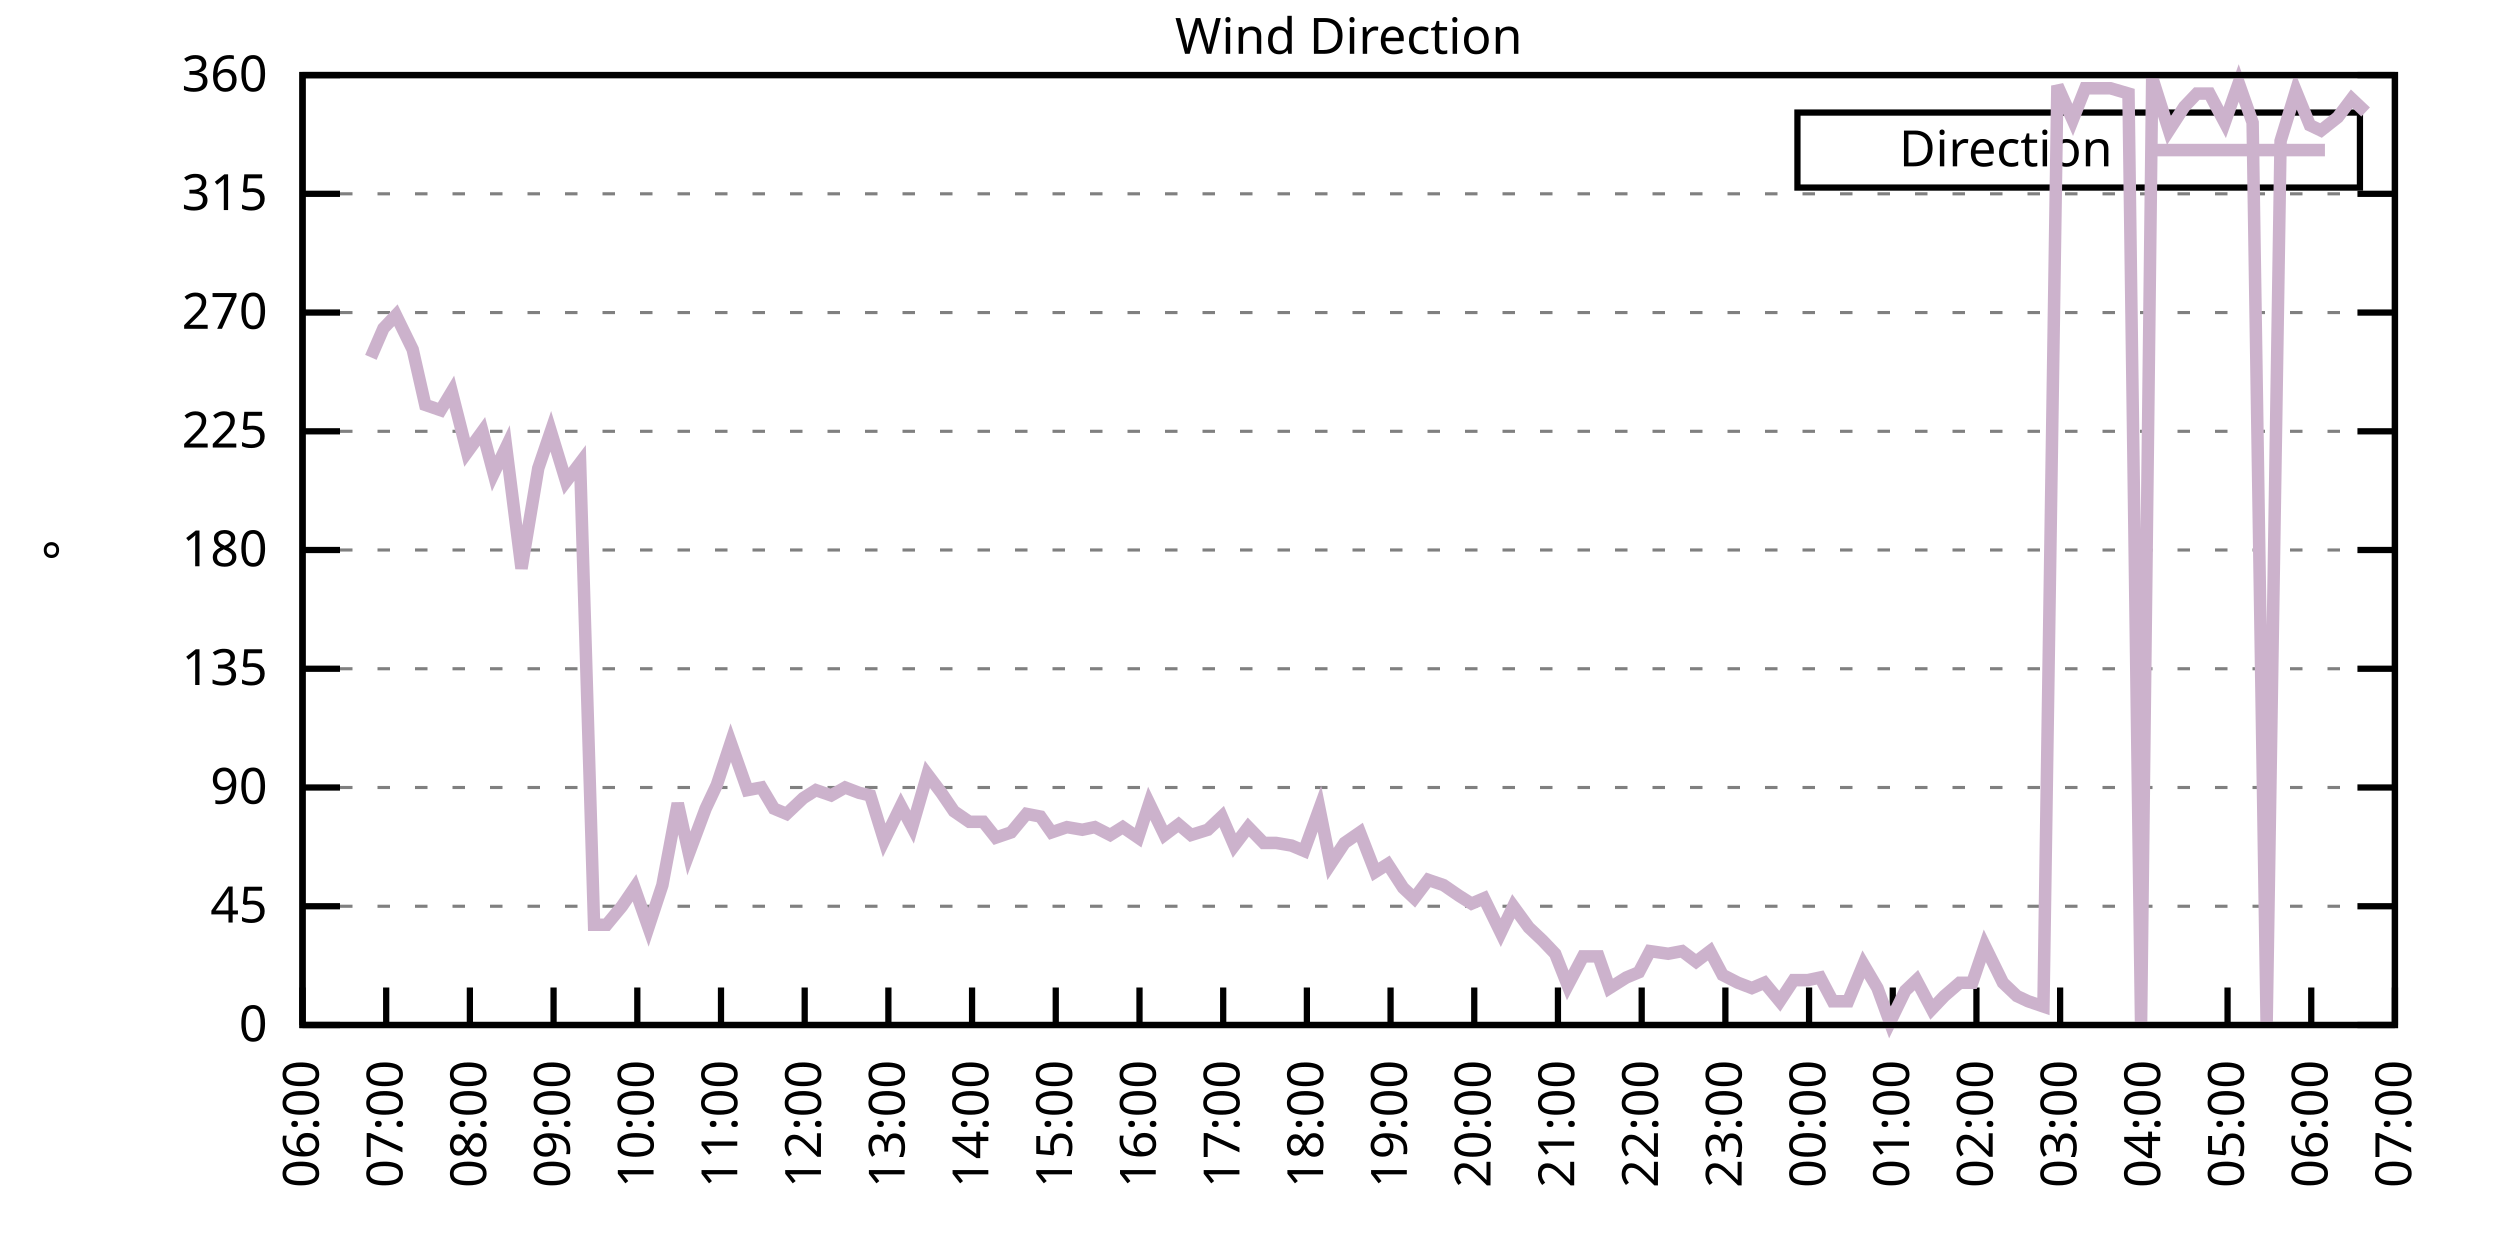
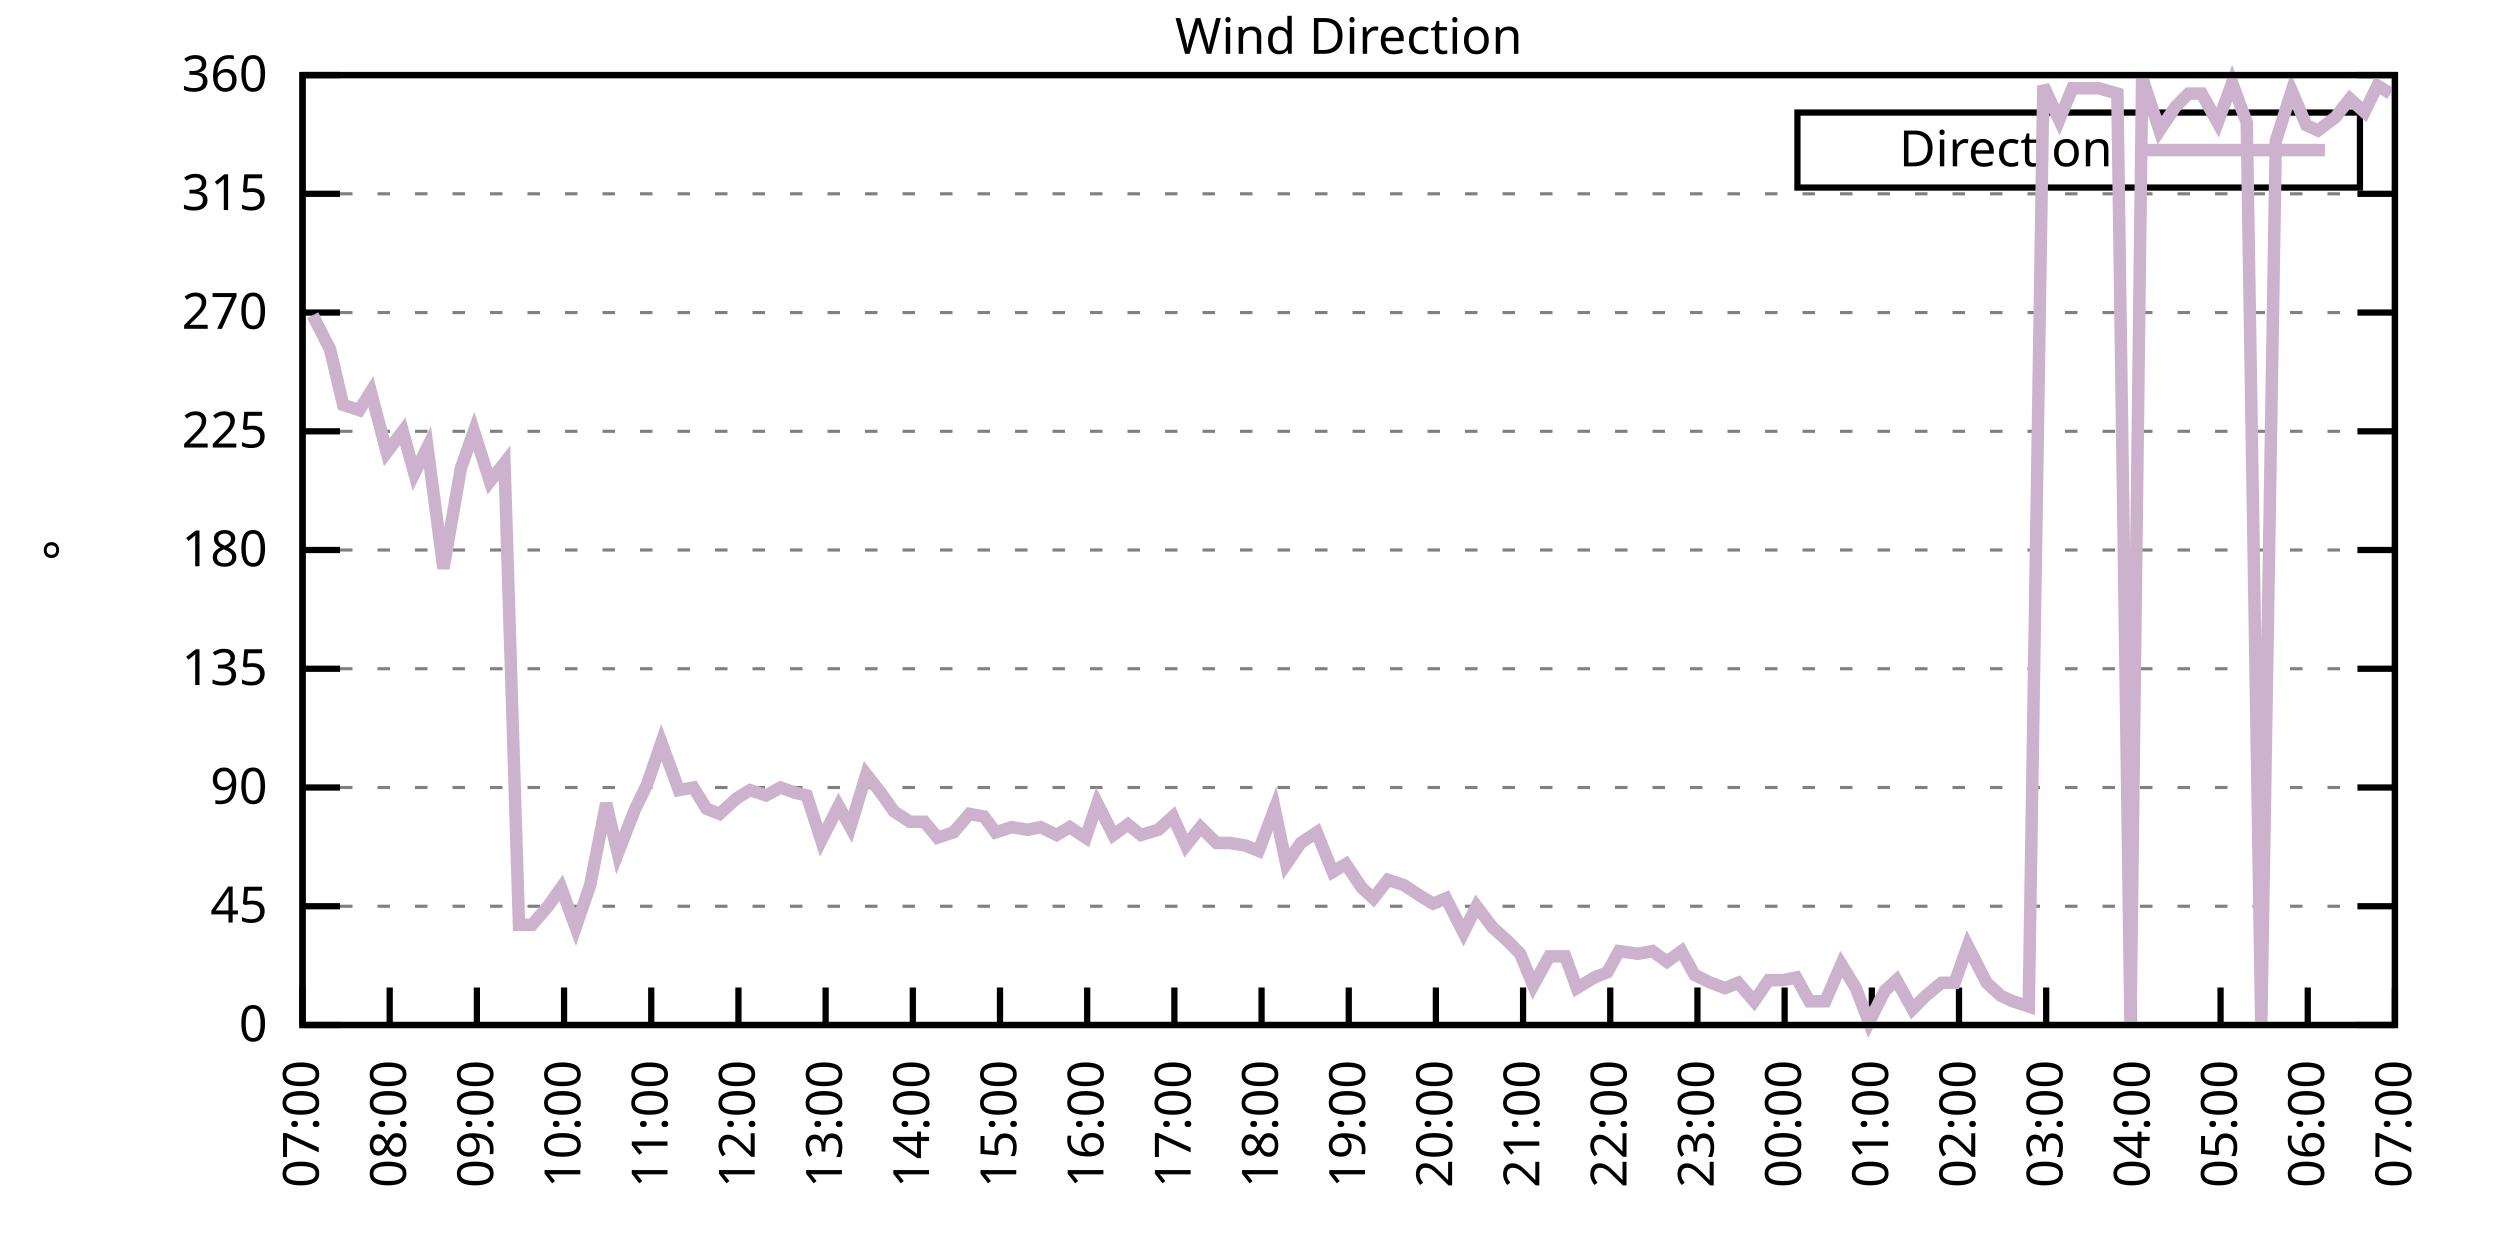
<svg xmlns="http://www.w3.org/2000/svg" xmlns:xlink="http://www.w3.org/1999/xlink" width="400" height="200" viewBox="0 0 400 200">
  <g id="gnuplot_canvas">
    <rect x="0" y="0" width="400" height="200" fill="none" />
    <defs>
      <circle id="gpDot" r="0.5" stroke-width="0.5" stroke="currentColor" />
      <path id="gpPt0" stroke-width="0.333" stroke="currentColor" d="M-1,0 h2 M0,-1 v2" />
      <path id="gpPt1" stroke-width="0.333" stroke="currentColor" d="M-1,-1 L1,1 M1,-1 L-1,1" />
      <path id="gpPt2" stroke-width="0.333" stroke="currentColor" d="M-1,0 L1,0 M0,-1 L0,1 M-1,-1 L1,1 M-1,1 L1,-1" />
      <rect id="gpPt3" stroke-width="0.333" stroke="currentColor" x="-1" y="-1" width="2" height="2" />
      <rect id="gpPt4" stroke-width="0.333" stroke="currentColor" fill="currentColor" x="-1" y="-1" width="2" height="2" />
      <circle id="gpPt5" stroke-width="0.333" stroke="currentColor" cx="0" cy="0" r="1" />
      <use xlink:href="#gpPt5" id="gpPt6" fill="currentColor" stroke="none" />
      <path id="gpPt7" stroke-width="0.333" stroke="currentColor" d="M0,-1.33 L-1.33,0.67 L1.33,0.67 z" />
      <use xlink:href="#gpPt7" id="gpPt8" fill="currentColor" stroke="none" />
      <use xlink:href="#gpPt7" id="gpPt9" stroke="currentColor" transform="rotate(180)" />
      <use xlink:href="#gpPt9" id="gpPt10" fill="currentColor" stroke="none" />
      <use xlink:href="#gpPt3" id="gpPt11" stroke="currentColor" transform="rotate(45)" />
      <use xlink:href="#gpPt11" id="gpPt12" fill="currentColor" stroke="none" />
      <path id="gpPt13" stroke-width="0.333" stroke="currentColor" d="M0,1.330 L1.265,0.411 L0.782,-1.067 L-0.782,-1.076 L-1.265,0.411 z" />
      <use xlink:href="#gpPt13" id="gpPt14" fill="currentColor" stroke="none" />
      <filter id="textbox" filterUnits="objectBoundingBox" x="0" y="0" height="1" width="1">
        <feFlood flood-color="white" flood-opacity="1" result="bgnd" />
        <feComposite in="SourceGraphic" in2="bgnd" operator="atop" />
      </filter>
      <filter id="greybox" filterUnits="objectBoundingBox" x="0" y="0" height="1" width="1">
        <feFlood flood-color="lightgrey" flood-opacity="1" result="grey" />
        <feComposite in="SourceGraphic" in2="grey" operator="atop" />
      </filter>
    </defs>
    <g fill="none" color="white" stroke="currentColor" stroke-width="1.00" stroke-linecap="butt" stroke-linejoin="miter">
</g>
    <g fill="none" color="black" stroke="currentColor" stroke-width="1.00" stroke-linecap="butt" stroke-linejoin="miter">
      <g stroke="none" shape-rendering="crispEdges">
        <polygon fill="rgb(255, 255, 255)" points="48.40,164.00 383.18,164.00 383.18,12.02 48.40,12.02 " />
      </g>
    </g>
    <g fill="none" color="black" stroke="currentColor" stroke-width="1.00" stroke-linecap="butt" stroke-linejoin="miter">
</g>
    <g fill="none" color="black" stroke="black" stroke-width="0.50" stroke-linecap="butt" stroke-linejoin="miter">
</g>
    <g fill="none" color="gray" stroke="currentColor" stroke-width="0.50" stroke-linecap="butt" stroke-linejoin="miter">
      <path stroke="gray" stroke-dasharray="2,4" class="gridline" d="M48.40,164.00 L383.19,164.00  " />
    </g>
    <g fill="none" color="gray" stroke="gray" stroke-width="1.00" stroke-linecap="butt" stroke-linejoin="miter">
</g>
    <g fill="none" color="black" stroke="currentColor" stroke-width="1.00" stroke-linecap="butt" stroke-linejoin="miter">
      <path stroke="black" d="M48.40,164.00 L54.40,164.00 M383.19,164.00 L377.19,164.00  " />
      <g transform="translate(42.80,166.60)" stroke="none" fill="black" font-family="Sans" font-size="8.00" text-anchor="end">
        <text>
          <tspan font-family="Sans"> 0</tspan>
        </text>
      </g>
    </g>
    <g fill="none" color="black" stroke="currentColor" stroke-width="1.00" stroke-linecap="butt" stroke-linejoin="miter">
</g>
    <g fill="none" color="black" stroke="black" stroke-width="0.50" stroke-linecap="butt" stroke-linejoin="miter">
</g>
    <g fill="none" color="gray" stroke="currentColor" stroke-width="0.50" stroke-linecap="butt" stroke-linejoin="miter">
      <path stroke="gray" stroke-dasharray="2,4" class="gridline" d="M48.40,145.00 L383.19,145.00  " />
    </g>
    <g fill="none" color="gray" stroke="gray" stroke-width="1.00" stroke-linecap="butt" stroke-linejoin="miter">
</g>
    <g fill="none" color="black" stroke="currentColor" stroke-width="1.00" stroke-linecap="butt" stroke-linejoin="miter">
      <path stroke="black" d="M48.40,145.00 L54.40,145.00 M383.19,145.00 L377.19,145.00  " />
      <g transform="translate(42.80,147.60)" stroke="none" fill="black" font-family="Sans" font-size="8.00" text-anchor="end">
        <text>
          <tspan font-family="Sans"> 45</tspan>
        </text>
      </g>
    </g>
    <g fill="none" color="black" stroke="currentColor" stroke-width="1.00" stroke-linecap="butt" stroke-linejoin="miter">
</g>
    <g fill="none" color="black" stroke="black" stroke-width="0.50" stroke-linecap="butt" stroke-linejoin="miter">
</g>
    <g fill="none" color="gray" stroke="currentColor" stroke-width="0.50" stroke-linecap="butt" stroke-linejoin="miter">
      <path stroke="gray" stroke-dasharray="2,4" class="gridline" d="M48.40,126.00 L383.19,126.00  " />
    </g>
    <g fill="none" color="gray" stroke="gray" stroke-width="1.00" stroke-linecap="butt" stroke-linejoin="miter">
</g>
    <g fill="none" color="black" stroke="currentColor" stroke-width="1.00" stroke-linecap="butt" stroke-linejoin="miter">
      <path stroke="black" d="M48.40,126.00 L54.40,126.00 M383.19,126.00 L377.19,126.00  " />
      <g transform="translate(42.80,128.60)" stroke="none" fill="black" font-family="Sans" font-size="8.00" text-anchor="end">
        <text>
          <tspan font-family="Sans"> 90</tspan>
        </text>
      </g>
    </g>
    <g fill="none" color="black" stroke="currentColor" stroke-width="1.00" stroke-linecap="butt" stroke-linejoin="miter">
</g>
    <g fill="none" color="black" stroke="black" stroke-width="0.50" stroke-linecap="butt" stroke-linejoin="miter">
</g>
    <g fill="none" color="gray" stroke="currentColor" stroke-width="0.50" stroke-linecap="butt" stroke-linejoin="miter">
      <path stroke="gray" stroke-dasharray="2,4" class="gridline" d="M48.40,107.00 L383.19,107.00  " />
    </g>
    <g fill="none" color="gray" stroke="gray" stroke-width="1.00" stroke-linecap="butt" stroke-linejoin="miter">
</g>
    <g fill="none" color="black" stroke="currentColor" stroke-width="1.00" stroke-linecap="butt" stroke-linejoin="miter">
      <path stroke="black" d="M48.40,107.00 L54.40,107.00 M383.19,107.00 L377.19,107.00  " />
      <g transform="translate(42.80,109.60)" stroke="none" fill="black" font-family="Sans" font-size="8.00" text-anchor="end">
        <text>
          <tspan font-family="Sans"> 135</tspan>
        </text>
      </g>
    </g>
    <g fill="none" color="black" stroke="currentColor" stroke-width="1.00" stroke-linecap="butt" stroke-linejoin="miter">
</g>
    <g fill="none" color="black" stroke="black" stroke-width="0.50" stroke-linecap="butt" stroke-linejoin="miter">
</g>
    <g fill="none" color="gray" stroke="currentColor" stroke-width="0.50" stroke-linecap="butt" stroke-linejoin="miter">
      <path stroke="gray" stroke-dasharray="2,4" class="gridline" d="M48.40,88.00 L383.19,88.00  " />
    </g>
    <g fill="none" color="gray" stroke="gray" stroke-width="1.00" stroke-linecap="butt" stroke-linejoin="miter">
</g>
    <g fill="none" color="black" stroke="currentColor" stroke-width="1.00" stroke-linecap="butt" stroke-linejoin="miter">
      <path stroke="black" d="M48.40,88.00 L54.40,88.00 M383.19,88.00 L377.19,88.00  " />
      <g transform="translate(42.80,90.60)" stroke="none" fill="black" font-family="Sans" font-size="8.00" text-anchor="end">
        <text>
          <tspan font-family="Sans"> 180</tspan>
        </text>
      </g>
    </g>
    <g fill="none" color="black" stroke="currentColor" stroke-width="1.00" stroke-linecap="butt" stroke-linejoin="miter">
</g>
    <g fill="none" color="black" stroke="black" stroke-width="0.50" stroke-linecap="butt" stroke-linejoin="miter">
</g>
    <g fill="none" color="gray" stroke="currentColor" stroke-width="0.50" stroke-linecap="butt" stroke-linejoin="miter">
      <path stroke="gray" stroke-dasharray="2,4" class="gridline" d="M48.40,69.01 L383.19,69.01  " />
    </g>
    <g fill="none" color="gray" stroke="gray" stroke-width="1.00" stroke-linecap="butt" stroke-linejoin="miter">
</g>
    <g fill="none" color="black" stroke="currentColor" stroke-width="1.00" stroke-linecap="butt" stroke-linejoin="miter">
      <path stroke="black" d="M48.40,69.01 L54.40,69.01 M383.19,69.01 L377.19,69.01  " />
      <g transform="translate(42.80,71.61)" stroke="none" fill="black" font-family="Sans" font-size="8.00" text-anchor="end">
        <text>
          <tspan font-family="Sans"> 225</tspan>
        </text>
      </g>
    </g>
    <g fill="none" color="black" stroke="currentColor" stroke-width="1.00" stroke-linecap="butt" stroke-linejoin="miter">
</g>
    <g fill="none" color="black" stroke="black" stroke-width="0.50" stroke-linecap="butt" stroke-linejoin="miter">
</g>
    <g fill="none" color="gray" stroke="currentColor" stroke-width="0.50" stroke-linecap="butt" stroke-linejoin="miter">
      <path stroke="gray" stroke-dasharray="2,4" class="gridline" d="M48.40,50.01 L383.19,50.01  " />
    </g>
    <g fill="none" color="gray" stroke="gray" stroke-width="1.00" stroke-linecap="butt" stroke-linejoin="miter">
</g>
    <g fill="none" color="black" stroke="currentColor" stroke-width="1.00" stroke-linecap="butt" stroke-linejoin="miter">
      <path stroke="black" d="M48.40,50.01 L54.40,50.01 M383.19,50.01 L377.19,50.01  " />
      <g transform="translate(42.80,52.61)" stroke="none" fill="black" font-family="Sans" font-size="8.00" text-anchor="end">
        <text>
          <tspan font-family="Sans"> 270</tspan>
        </text>
      </g>
    </g>
    <g fill="none" color="black" stroke="currentColor" stroke-width="1.00" stroke-linecap="butt" stroke-linejoin="miter">
</g>
    <g fill="none" color="black" stroke="black" stroke-width="0.50" stroke-linecap="butt" stroke-linejoin="miter">
</g>
    <g fill="none" color="gray" stroke="currentColor" stroke-width="0.50" stroke-linecap="butt" stroke-linejoin="miter">
      <path stroke="gray" stroke-dasharray="2,4" class="gridline" d="M48.40,31.01 L383.19,31.01  " />
    </g>
    <g fill="none" color="gray" stroke="gray" stroke-width="1.00" stroke-linecap="butt" stroke-linejoin="miter">
</g>
    <g fill="none" color="black" stroke="currentColor" stroke-width="1.00" stroke-linecap="butt" stroke-linejoin="miter">
      <path stroke="black" d="M48.40,31.01 L54.40,31.01 M383.19,31.01 L377.19,31.01  " />
      <g transform="translate(42.80,33.61)" stroke="none" fill="black" font-family="Sans" font-size="8.00" text-anchor="end">
        <text>
          <tspan font-family="Sans"> 315</tspan>
        </text>
      </g>
    </g>
    <g fill="none" color="black" stroke="currentColor" stroke-width="1.00" stroke-linecap="butt" stroke-linejoin="miter">
</g>
    <g fill="none" color="black" stroke="black" stroke-width="0.50" stroke-linecap="butt" stroke-linejoin="miter">
</g>
    <g fill="none" color="gray" stroke="currentColor" stroke-width="0.50" stroke-linecap="butt" stroke-linejoin="miter">
      <path stroke="gray" stroke-dasharray="2,4" class="gridline" d="M48.40,12.01 L383.19,12.01  " />
    </g>
    <g fill="none" color="gray" stroke="gray" stroke-width="1.00" stroke-linecap="butt" stroke-linejoin="miter">
</g>
    <g fill="none" color="black" stroke="currentColor" stroke-width="1.00" stroke-linecap="butt" stroke-linejoin="miter">
      <path stroke="black" d="M48.40,12.01 L54.40,12.01 M383.19,12.01 L377.19,12.01  " />
      <g transform="translate(42.80,14.61)" stroke="none" fill="black" font-family="Sans" font-size="8.00" text-anchor="end">
        <text>
          <tspan font-family="Sans"> 360</tspan>
        </text>
      </g>
    </g>
    <g fill="none" color="black" stroke="currentColor" stroke-width="1.00" stroke-linecap="butt" stroke-linejoin="miter">
      <path stroke="black" d="M48.40,164.00 L48.40,158.00  " />
      <g transform="translate(51.00,169.60) rotate(270.00)" stroke="none" fill="black" font-family="Sans" font-size="8.00" text-anchor="end">
        <text>
-           <tspan font-family="Sans">06:00</tspan>
-         </text>
-       </g>
-     </g>
-     <g fill="none" color="black" stroke="currentColor" stroke-width="1.00" stroke-linecap="butt" stroke-linejoin="miter">
-       <path stroke="black" d="M61.79,164.00 L61.79,158.00  " />
-       <g transform="translate(64.39,169.60) rotate(270.00)" stroke="none" fill="black" font-family="Sans" font-size="8.00" text-anchor="end">
-         <text>
          <tspan font-family="Sans">07:00</tspan>
        </text>
      </g>
    </g>
    <g fill="none" color="black" stroke="currentColor" stroke-width="1.00" stroke-linecap="butt" stroke-linejoin="miter">
-       <path stroke="black" d="M75.18,164.00 L75.18,158.00  " />
-       <g transform="translate(77.78,169.60) rotate(270.00)" stroke="none" fill="black" font-family="Sans" font-size="8.00" text-anchor="end">
+       <path stroke="black" d="M62.35,164.00 L62.35,158.00  " />
+       <g transform="translate(64.95,169.60) rotate(270.00)" stroke="none" fill="black" font-family="Sans" font-size="8.00" text-anchor="end">
        <text>
          <tspan font-family="Sans">08:00</tspan>
        </text>
      </g>
    </g>
    <g fill="none" color="black" stroke="currentColor" stroke-width="1.00" stroke-linecap="butt" stroke-linejoin="miter">
-       <path stroke="black" d="M88.57,164.00 L88.57,158.00  " />
-       <g transform="translate(91.17,169.60) rotate(270.00)" stroke="none" fill="black" font-family="Sans" font-size="8.00" text-anchor="end">
+       <path stroke="black" d="M76.30,164.00 L76.30,158.00  " />
+       <g transform="translate(78.90,169.60) rotate(270.00)" stroke="none" fill="black" font-family="Sans" font-size="8.00" text-anchor="end">
        <text>
          <tspan font-family="Sans">09:00</tspan>
        </text>
      </g>
    </g>
    <g fill="none" color="black" stroke="currentColor" stroke-width="1.00" stroke-linecap="butt" stroke-linejoin="miter">
-       <path stroke="black" d="M101.97,164.00 L101.97,158.00  " />
-       <g transform="translate(104.57,169.60) rotate(270.00)" stroke="none" fill="black" font-family="Sans" font-size="8.00" text-anchor="end">
+       <path stroke="black" d="M90.25,164.00 L90.25,158.00  " />
+       <g transform="translate(92.85,169.60) rotate(270.00)" stroke="none" fill="black" font-family="Sans" font-size="8.00" text-anchor="end">
        <text>
          <tspan font-family="Sans">10:00</tspan>
        </text>
      </g>
    </g>
    <g fill="none" color="black" stroke="currentColor" stroke-width="1.00" stroke-linecap="butt" stroke-linejoin="miter">
-       <path stroke="black" d="M115.36,164.00 L115.36,158.00  " />
-       <g transform="translate(117.96,169.60) rotate(270.00)" stroke="none" fill="black" font-family="Sans" font-size="8.00" text-anchor="end">
+       <path stroke="black" d="M104.20,164.00 L104.20,158.00  " />
+       <g transform="translate(106.80,169.60) rotate(270.00)" stroke="none" fill="black" font-family="Sans" font-size="8.00" text-anchor="end">
        <text>
          <tspan font-family="Sans">11:00</tspan>
        </text>
      </g>
    </g>
    <g fill="none" color="black" stroke="currentColor" stroke-width="1.00" stroke-linecap="butt" stroke-linejoin="miter">
-       <path stroke="black" d="M128.75,164.00 L128.75,158.00  " />
-       <g transform="translate(131.35,169.60) rotate(270.00)" stroke="none" fill="black" font-family="Sans" font-size="8.00" text-anchor="end">
+       <path stroke="black" d="M118.15,164.00 L118.15,158.00  " />
+       <g transform="translate(120.75,169.60) rotate(270.00)" stroke="none" fill="black" font-family="Sans" font-size="8.00" text-anchor="end">
        <text>
          <tspan font-family="Sans">12:00</tspan>
        </text>
      </g>
    </g>
    <g fill="none" color="black" stroke="currentColor" stroke-width="1.00" stroke-linecap="butt" stroke-linejoin="miter">
-       <path stroke="black" d="M142.14,164.00 L142.14,158.00  " />
-       <g transform="translate(144.74,169.60) rotate(270.00)" stroke="none" fill="black" font-family="Sans" font-size="8.00" text-anchor="end">
+       <path stroke="black" d="M132.10,164.00 L132.10,158.00  " />
+       <g transform="translate(134.70,169.60) rotate(270.00)" stroke="none" fill="black" font-family="Sans" font-size="8.00" text-anchor="end">
        <text>
          <tspan font-family="Sans">13:00</tspan>
        </text>
      </g>
    </g>
    <g fill="none" color="black" stroke="currentColor" stroke-width="1.00" stroke-linecap="butt" stroke-linejoin="miter">
-       <path stroke="black" d="M155.53,164.00 L155.53,158.00  " />
-       <g transform="translate(158.13,169.60) rotate(270.00)" stroke="none" fill="black" font-family="Sans" font-size="8.00" text-anchor="end">
+       <path stroke="black" d="M146.05,164.00 L146.05,158.00  " />
+       <g transform="translate(148.65,169.60) rotate(270.00)" stroke="none" fill="black" font-family="Sans" font-size="8.00" text-anchor="end">
        <text>
          <tspan font-family="Sans">14:00</tspan>
        </text>
      </g>
    </g>
    <g fill="none" color="black" stroke="currentColor" stroke-width="1.00" stroke-linecap="butt" stroke-linejoin="miter">
-       <path stroke="black" d="M168.92,164.00 L168.92,158.00  " />
-       <g transform="translate(171.52,169.60) rotate(270.00)" stroke="none" fill="black" font-family="Sans" font-size="8.00" text-anchor="end">
+       <path stroke="black" d="M160.00,164.00 L160.00,158.00  " />
+       <g transform="translate(162.60,169.60) rotate(270.00)" stroke="none" fill="black" font-family="Sans" font-size="8.00" text-anchor="end">
        <text>
          <tspan font-family="Sans">15:00</tspan>
        </text>
      </g>
    </g>
    <g fill="none" color="black" stroke="currentColor" stroke-width="1.00" stroke-linecap="butt" stroke-linejoin="miter">
-       <path stroke="black" d="M182.32,164.00 L182.32,158.00  " />
-       <g transform="translate(184.92,169.60) rotate(270.00)" stroke="none" fill="black" font-family="Sans" font-size="8.00" text-anchor="end">
+       <path stroke="black" d="M173.95,164.00 L173.95,158.00  " />
+       <g transform="translate(176.55,169.60) rotate(270.00)" stroke="none" fill="black" font-family="Sans" font-size="8.00" text-anchor="end">
        <text>
          <tspan font-family="Sans">16:00</tspan>
        </text>
      </g>
    </g>
    <g fill="none" color="black" stroke="currentColor" stroke-width="1.00" stroke-linecap="butt" stroke-linejoin="miter">
-       <path stroke="black" d="M195.71,164.00 L195.71,158.00  " />
-       <g transform="translate(198.31,169.60) rotate(270.00)" stroke="none" fill="black" font-family="Sans" font-size="8.00" text-anchor="end">
+       <path stroke="black" d="M187.90,164.00 L187.90,158.00  " />
+       <g transform="translate(190.50,169.60) rotate(270.00)" stroke="none" fill="black" font-family="Sans" font-size="8.00" text-anchor="end">
        <text>
          <tspan font-family="Sans">17:00</tspan>
        </text>
      </g>
    </g>
    <g fill="none" color="black" stroke="currentColor" stroke-width="1.00" stroke-linecap="butt" stroke-linejoin="miter">
-       <path stroke="black" d="M209.10,164.00 L209.10,158.00  " />
-       <g transform="translate(211.70,169.60) rotate(270.00)" stroke="none" fill="black" font-family="Sans" font-size="8.00" text-anchor="end">
+       <path stroke="black" d="M201.85,164.00 L201.85,158.00  " />
+       <g transform="translate(204.45,169.60) rotate(270.00)" stroke="none" fill="black" font-family="Sans" font-size="8.00" text-anchor="end">
        <text>
          <tspan font-family="Sans">18:00</tspan>
        </text>
      </g>
    </g>
    <g fill="none" color="black" stroke="currentColor" stroke-width="1.00" stroke-linecap="butt" stroke-linejoin="miter">
-       <path stroke="black" d="M222.49,164.00 L222.49,158.00  " />
-       <g transform="translate(225.09,169.60) rotate(270.00)" stroke="none" fill="black" font-family="Sans" font-size="8.00" text-anchor="end">
+       <path stroke="black" d="M215.80,164.00 L215.80,158.00  " />
+       <g transform="translate(218.40,169.60) rotate(270.00)" stroke="none" fill="black" font-family="Sans" font-size="8.00" text-anchor="end">
        <text>
          <tspan font-family="Sans">19:00</tspan>
        </text>
      </g>
    </g>
    <g fill="none" color="black" stroke="currentColor" stroke-width="1.00" stroke-linecap="butt" stroke-linejoin="miter">
-       <path stroke="black" d="M235.88,164.00 L235.88,158.00  " />
-       <g transform="translate(238.48,169.60) rotate(270.00)" stroke="none" fill="black" font-family="Sans" font-size="8.00" text-anchor="end">
+       <path stroke="black" d="M229.74,164.00 L229.74,158.00  " />
+       <g transform="translate(232.34,169.60) rotate(270.00)" stroke="none" fill="black" font-family="Sans" font-size="8.00" text-anchor="end">
        <text>
          <tspan font-family="Sans">20:00</tspan>
        </text>
      </g>
    </g>
    <g fill="none" color="black" stroke="currentColor" stroke-width="1.00" stroke-linecap="butt" stroke-linejoin="miter">
-       <path stroke="black" d="M249.27,164.00 L249.27,158.00  " />
-       <g transform="translate(251.87,169.60) rotate(270.00)" stroke="none" fill="black" font-family="Sans" font-size="8.00" text-anchor="end">
+       <path stroke="black" d="M243.69,164.00 L243.69,158.00  " />
+       <g transform="translate(246.29,169.60) rotate(270.00)" stroke="none" fill="black" font-family="Sans" font-size="8.00" text-anchor="end">
        <text>
          <tspan font-family="Sans">21:00</tspan>
        </text>
      </g>
    </g>
    <g fill="none" color="black" stroke="currentColor" stroke-width="1.00" stroke-linecap="butt" stroke-linejoin="miter">
-       <path stroke="black" d="M262.67,164.00 L262.67,158.00  " />
-       <g transform="translate(265.27,169.60) rotate(270.00)" stroke="none" fill="black" font-family="Sans" font-size="8.00" text-anchor="end">
+       <path stroke="black" d="M257.64,164.00 L257.64,158.00  " />
+       <g transform="translate(260.24,169.60) rotate(270.00)" stroke="none" fill="black" font-family="Sans" font-size="8.00" text-anchor="end">
        <text>
          <tspan font-family="Sans">22:00</tspan>
        </text>
      </g>
    </g>
    <g fill="none" color="black" stroke="currentColor" stroke-width="1.00" stroke-linecap="butt" stroke-linejoin="miter">
-       <path stroke="black" d="M276.06,164.00 L276.06,158.00  " />
-       <g transform="translate(278.66,169.60) rotate(270.00)" stroke="none" fill="black" font-family="Sans" font-size="8.00" text-anchor="end">
+       <path stroke="black" d="M271.59,164.00 L271.59,158.00  " />
+       <g transform="translate(274.19,169.60) rotate(270.00)" stroke="none" fill="black" font-family="Sans" font-size="8.00" text-anchor="end">
        <text>
          <tspan font-family="Sans">23:00</tspan>
        </text>
      </g>
    </g>
    <g fill="none" color="black" stroke="currentColor" stroke-width="1.00" stroke-linecap="butt" stroke-linejoin="miter">
-       <path stroke="black" d="M289.45,164.00 L289.45,158.00  " />
-       <g transform="translate(292.05,169.60) rotate(270.00)" stroke="none" fill="black" font-family="Sans" font-size="8.00" text-anchor="end">
+       <path stroke="black" d="M285.54,164.00 L285.54,158.00  " />
+       <g transform="translate(288.14,169.60) rotate(270.00)" stroke="none" fill="black" font-family="Sans" font-size="8.00" text-anchor="end">
        <text>
          <tspan font-family="Sans">00:00</tspan>
        </text>
      </g>
    </g>
    <g fill="none" color="black" stroke="currentColor" stroke-width="1.00" stroke-linecap="butt" stroke-linejoin="miter">
-       <path stroke="black" d="M302.84,164.00 L302.84,158.00  " />
-       <g transform="translate(305.44,169.60) rotate(270.00)" stroke="none" fill="black" font-family="Sans" font-size="8.00" text-anchor="end">
+       <path stroke="black" d="M299.49,164.00 L299.49,158.00  " />
+       <g transform="translate(302.09,169.60) rotate(270.00)" stroke="none" fill="black" font-family="Sans" font-size="8.00" text-anchor="end">
        <text>
          <tspan font-family="Sans">01:00</tspan>
        </text>
      </g>
    </g>
    <g fill="none" color="black" stroke="currentColor" stroke-width="1.00" stroke-linecap="butt" stroke-linejoin="miter">
-       <path stroke="black" d="M316.23,164.00 L316.23,158.00  " />
-       <g transform="translate(318.83,169.60) rotate(270.00)" stroke="none" fill="black" font-family="Sans" font-size="8.00" text-anchor="end">
+       <path stroke="black" d="M313.44,164.00 L313.44,158.00  " />
+       <g transform="translate(316.04,169.60) rotate(270.00)" stroke="none" fill="black" font-family="Sans" font-size="8.00" text-anchor="end">
        <text>
          <tspan font-family="Sans">02:00</tspan>
        </text>
      </g>
    </g>
    <g fill="none" color="black" stroke="currentColor" stroke-width="1.00" stroke-linecap="butt" stroke-linejoin="miter">
-       <path stroke="black" d="M329.62,164.00 L329.62,158.00  " />
-       <g transform="translate(332.22,169.60) rotate(270.00)" stroke="none" fill="black" font-family="Sans" font-size="8.00" text-anchor="end">
+       <path stroke="black" d="M327.39,164.00 L327.39,158.00  " />
+       <g transform="translate(329.99,169.60) rotate(270.00)" stroke="none" fill="black" font-family="Sans" font-size="8.00" text-anchor="end">
        <text>
          <tspan font-family="Sans">03:00</tspan>
        </text>
      </g>
    </g>
    <g fill="none" color="black" stroke="currentColor" stroke-width="1.00" stroke-linecap="butt" stroke-linejoin="miter">
-       <path stroke="black" d="M343.02,164.00 L343.02,158.00  " />
-       <g transform="translate(345.62,169.60) rotate(270.00)" stroke="none" fill="black" font-family="Sans" font-size="8.00" text-anchor="end">
+       <path stroke="black" d="M341.34,164.00 L341.34,158.00  " />
+       <g transform="translate(343.94,169.60) rotate(270.00)" stroke="none" fill="black" font-family="Sans" font-size="8.00" text-anchor="end">
        <text>
          <tspan font-family="Sans">04:00</tspan>
        </text>
      </g>
    </g>
    <g fill="none" color="black" stroke="currentColor" stroke-width="1.00" stroke-linecap="butt" stroke-linejoin="miter">
-       <path stroke="black" d="M356.41,164.00 L356.41,158.00  " />
-       <g transform="translate(359.01,169.60) rotate(270.00)" stroke="none" fill="black" font-family="Sans" font-size="8.00" text-anchor="end">
+       <path stroke="black" d="M355.29,164.00 L355.29,158.00  " />
+       <g transform="translate(357.89,169.60) rotate(270.00)" stroke="none" fill="black" font-family="Sans" font-size="8.00" text-anchor="end">
        <text>
          <tspan font-family="Sans">05:00</tspan>
        </text>
      </g>
    </g>
    <g fill="none" color="black" stroke="currentColor" stroke-width="1.00" stroke-linecap="butt" stroke-linejoin="miter">
-       <path stroke="black" d="M369.80,164.00 L369.80,158.00  " />
-       <g transform="translate(372.40,169.60) rotate(270.00)" stroke="none" fill="black" font-family="Sans" font-size="8.00" text-anchor="end">
+       <path stroke="black" d="M369.24,164.00 L369.24,158.00  " />
+       <g transform="translate(371.84,169.60) rotate(270.00)" stroke="none" fill="black" font-family="Sans" font-size="8.00" text-anchor="end">
        <text>
          <tspan font-family="Sans">06:00</tspan>
        </text>
      </g>
    </g>
    <g fill="none" color="black" stroke="currentColor" stroke-width="1.00" stroke-linecap="butt" stroke-linejoin="miter">
      <path stroke="black" d="M383.19,164.00 L383.19,158.00  " />
      <g transform="translate(385.79,169.60) rotate(270.00)" stroke="none" fill="black" font-family="Sans" font-size="8.00" text-anchor="end">
        <text>
          <tspan font-family="Sans">07:00</tspan>
        </text>
      </g>
    </g>
    <g fill="none" color="black" stroke="currentColor" stroke-width="1.00" stroke-linecap="butt" stroke-linejoin="miter">
</g>
    <g fill="none" color="black" stroke="currentColor" stroke-width="1.00" stroke-linecap="butt" stroke-linejoin="miter">
      <path stroke="black" d="M48.40,12.01 L48.40,164.00 L383.19,164.00 L383.19,12.01 L48.40,12.01 Z  " />
    </g>
    <g fill="none" color="black" stroke="currentColor" stroke-width="1.00" stroke-linecap="butt" stroke-linejoin="miter">
</g>
    <g fill="none" color="black" stroke="currentColor" stroke-width="1.00" stroke-linecap="butt" stroke-linejoin="miter">
      <path stroke="black" d="M287.59,30.01 L287.59,18.01 L377.59,18.01 L377.59,30.01 L287.59,30.01 Z  " />
    </g>
    <g id="Wind_direction_plot_1">
      <g fill="none" color="white" stroke="black" stroke-width="2.00" stroke-linecap="butt" stroke-linejoin="miter">
</g>
      <g fill="none" color="black" stroke="currentColor" stroke-width="2.00" stroke-linecap="butt" stroke-linejoin="miter">
        <g transform="translate(337.99,26.61)" stroke="none" fill="black" font-family="Sans" font-size="8.00" text-anchor="end">
          <text>
            <tspan font-family="Sans">Direction</tspan>
          </text>
        </g>
      </g>
      <g fill="none" color="black" stroke="currentColor" stroke-width="2.00" stroke-linecap="butt" stroke-linejoin="miter">
-         <path stroke="rgb(204, 178, 204)" d="M343.59,24.01 L371.99,24.01 M59.34,57.18 L61.35,52.54 L63.35,50.43 L66.03,55.92 L68.04,64.78 L70.50,65.63   L72.28,62.67 L74.74,72.38 L77.19,69.01 L78.98,75.76 L80.99,71.54 L83.44,90.96 L86.12,74.92 L88.13,69.01   L90.58,77.03 L92.82,74.07 L95.05,147.96 L97.06,147.96 L99.51,145.00 L101.52,142.05 L103.75,148.38 L105.98,141.62   L108.44,128.54 L110.22,136.56 L112.90,129.38 L114.69,125.58 L116.92,118.83 L119.60,126.42 L121.83,126.00 L123.84,129.38   L125.85,130.22 L128.53,127.69 L130.54,126.42 L132.99,127.27 L135.22,126.00 L137.45,126.85 L139.24,127.27 L141.47,134.45   L144.15,128.96 L145.94,132.34 L148.39,123.89 L150.62,126.85 L152.63,129.80 L155.09,131.49 L157.32,131.49 L159.33,134.02   L161.78,133.18 L164.24,130.22 L166.47,130.65 L168.25,133.18 L170.71,132.34 L173.17,132.76 L175.17,132.34 L177.63,133.60   L179.64,132.34 L182.09,134.02 L183.88,128.54 L186.33,133.60 L188.57,131.91 L190.57,133.60 L193.25,132.76 L195.48,130.65   L197.49,135.29 L199.73,132.34 L202.18,134.87 L204.19,134.87 L206.64,135.29 L208.65,136.14 L211.11,129.38 L212.89,138.25   L215.13,134.87 L217.58,133.18 L220.04,139.51 L222.04,138.25 L224.50,142.05 L226.29,143.73 L228.52,140.78 L230.97,141.62   L233.43,143.31 L235.44,144.58 L237.44,143.73 L240.12,149.22 L242.13,145.00 L244.59,148.38 L246.82,150.49 L248.83,152.60   L250.84,157.67 L253.29,153.02 L255.75,153.02 L257.53,158.09 L260.21,156.40 L262.22,155.56 L264.00,152.18 L266.91,152.60   L269.14,152.18 L271.37,153.87 L273.60,152.18 L275.61,155.98 L278.07,157.24 L280.30,158.09 L282.31,157.24 L284.76,160.20   L286.99,156.82 L289.23,156.82 L291.23,156.40 L293.24,160.20 L295.70,160.20 L298.15,154.29 L300.39,158.09 L302.39,163.58   L304.85,158.51 L306.63,156.82 L309.09,161.47 L311.10,159.36 L313.55,157.24 L315.56,157.24 L317.57,151.33 L320.47,157.24   L322.70,159.36 L324.49,160.20 L326.95,161.04 L329.18,13.70 L331.63,19.19 L333.64,14.12 L335.65,14.12 L337.66,14.12   L340.56,14.97 L342.57,164.00 L344.35,12.43 L347.03,20.88 L349.49,17.08 L351.50,14.97 L353.51,14.97 L355.96,19.61   L358.19,13.28 L360.42,19.61 L362.66,164.00 L364.89,22.56 L367.34,14.54 L369.58,20.03 L371.36,20.88 L374.04,18.77   L376.27,15.81 L378.50,17.92  " />
+         <path stroke="rgb(204, 178, 204)" d="M343.59,24.01 L371.99,24.01 M50.03,50.43 L52.82,55.92 L54.91,64.78 L57.47,65.63 L59.33,62.67 L61.88,72.38   L64.44,69.01 L66.30,75.76 L68.39,71.54 L70.95,90.96 L73.74,74.92 L75.83,69.01 L78.39,77.03 L80.72,74.07   L83.04,147.96 L85.13,147.96 L87.69,145.00 L89.78,142.05 L92.11,148.38 L94.43,141.62 L96.99,128.54 L98.85,136.56   L101.64,129.38 L103.50,125.58 L105.83,118.83 L108.62,126.42 L110.94,126.00 L113.03,129.38 L115.13,130.22 L117.92,127.69   L120.01,126.42 L122.57,127.27 L124.89,126.00 L127.22,126.85 L129.08,127.27 L131.40,134.45 L134.19,128.96 L136.05,132.34   L138.61,123.89 L140.93,126.85 L143.02,129.80 L145.58,131.49 L147.91,131.49 L150.00,134.02 L152.56,133.18 L155.11,130.22   L157.44,130.65 L159.30,133.18 L161.86,132.34 L164.41,132.76 L166.51,132.34 L169.06,133.60 L171.16,132.34 L173.71,134.02   L175.57,128.54 L178.13,133.60 L180.46,131.91 L182.55,133.60 L185.34,132.76 L187.66,130.65 L189.76,135.29 L192.08,132.34   L194.64,134.87 L196.73,134.87 L199.29,135.29 L201.38,136.14 L203.94,129.38 L205.80,138.25 L208.12,134.87 L210.68,133.18   L213.24,139.51 L215.33,138.25 L217.89,142.05 L219.75,143.73 L222.07,140.78 L224.63,141.62 L227.19,143.31 L229.28,144.58   L231.37,143.73 L234.16,149.22 L236.25,145.00 L238.81,148.38 L241.14,150.49 L243.23,152.60 L245.32,157.67 L247.88,153.02   L250.44,153.02 L252.30,158.09 L255.09,156.40 L257.18,155.56 L259.04,152.18 L262.06,152.60 L264.39,152.18 L266.71,153.87   L269.04,152.18 L271.13,155.98 L273.69,157.24 L276.01,158.09 L278.10,157.24 L280.66,160.20 L282.99,156.82 L285.31,156.82   L287.40,156.40 L289.50,160.20 L292.05,160.20 L294.61,154.29 L296.94,158.09 L299.03,163.58 L301.58,158.51 L303.44,156.82   L306.00,161.47 L308.09,159.36 L310.65,157.24 L312.74,157.24 L314.84,151.33 L317.86,157.24 L320.18,159.36 L322.04,160.20   L324.60,161.04 L326.93,13.70 L329.48,19.19 L331.58,14.12 L333.67,14.12 L335.76,14.12 L338.78,14.97 L340.88,164.00   L342.74,12.43 L345.53,20.88 L348.08,17.08 L350.18,14.97 L352.27,14.97 L354.83,19.61 L357.15,13.28 L359.48,19.61   L361.80,164.00 L364.13,22.56 L366.68,14.54 L369.01,20.03 L370.87,20.88 L373.66,18.77 L375.98,15.81 L378.31,17.92   L380.40,13.70 L382.49,14.97  " />
      </g>
    </g>
    <g fill="none" color="black" stroke="currentColor" stroke-width="2.00" stroke-linecap="butt" stroke-linejoin="miter">
</g>
    <g fill="none" color="black" stroke="black" stroke-width="1.00" stroke-linecap="butt" stroke-linejoin="miter">
</g>
    <g fill="none" color="black" stroke="currentColor" stroke-width="1.00" stroke-linecap="butt" stroke-linejoin="miter">
      <path stroke="black" d="M48.40,12.01 L48.40,164.00 L383.19,164.00 L383.19,12.01 L48.40,12.01 Z  " />
      <g transform="translate(12.80,88.01) rotate(270.00)" stroke="none" fill="black" font-family="Sans" font-size="8.00" text-anchor="middle">
        <text>
          <tspan font-family="Sans">°</tspan>
        </text>
      </g>
    </g>
    <g fill="none" color="black" stroke="currentColor" stroke-width="1.00" stroke-linecap="butt" stroke-linejoin="miter">
</g>
    <g fill="none" color="black" stroke="currentColor" stroke-width="1.00" stroke-linecap="butt" stroke-linejoin="miter">
      <g transform="translate(215.79,8.61)" stroke="none" fill="black" font-family="Sans" font-size="8.00" text-anchor="middle">
        <text>
          <tspan font-family="Sans">Wind Direction</tspan>
        </text>
      </g>
    </g>
    <g fill="none" color="black" stroke="currentColor" stroke-width="1.00" stroke-linecap="butt" stroke-linejoin="miter">
</g>
  </g>
</svg>
